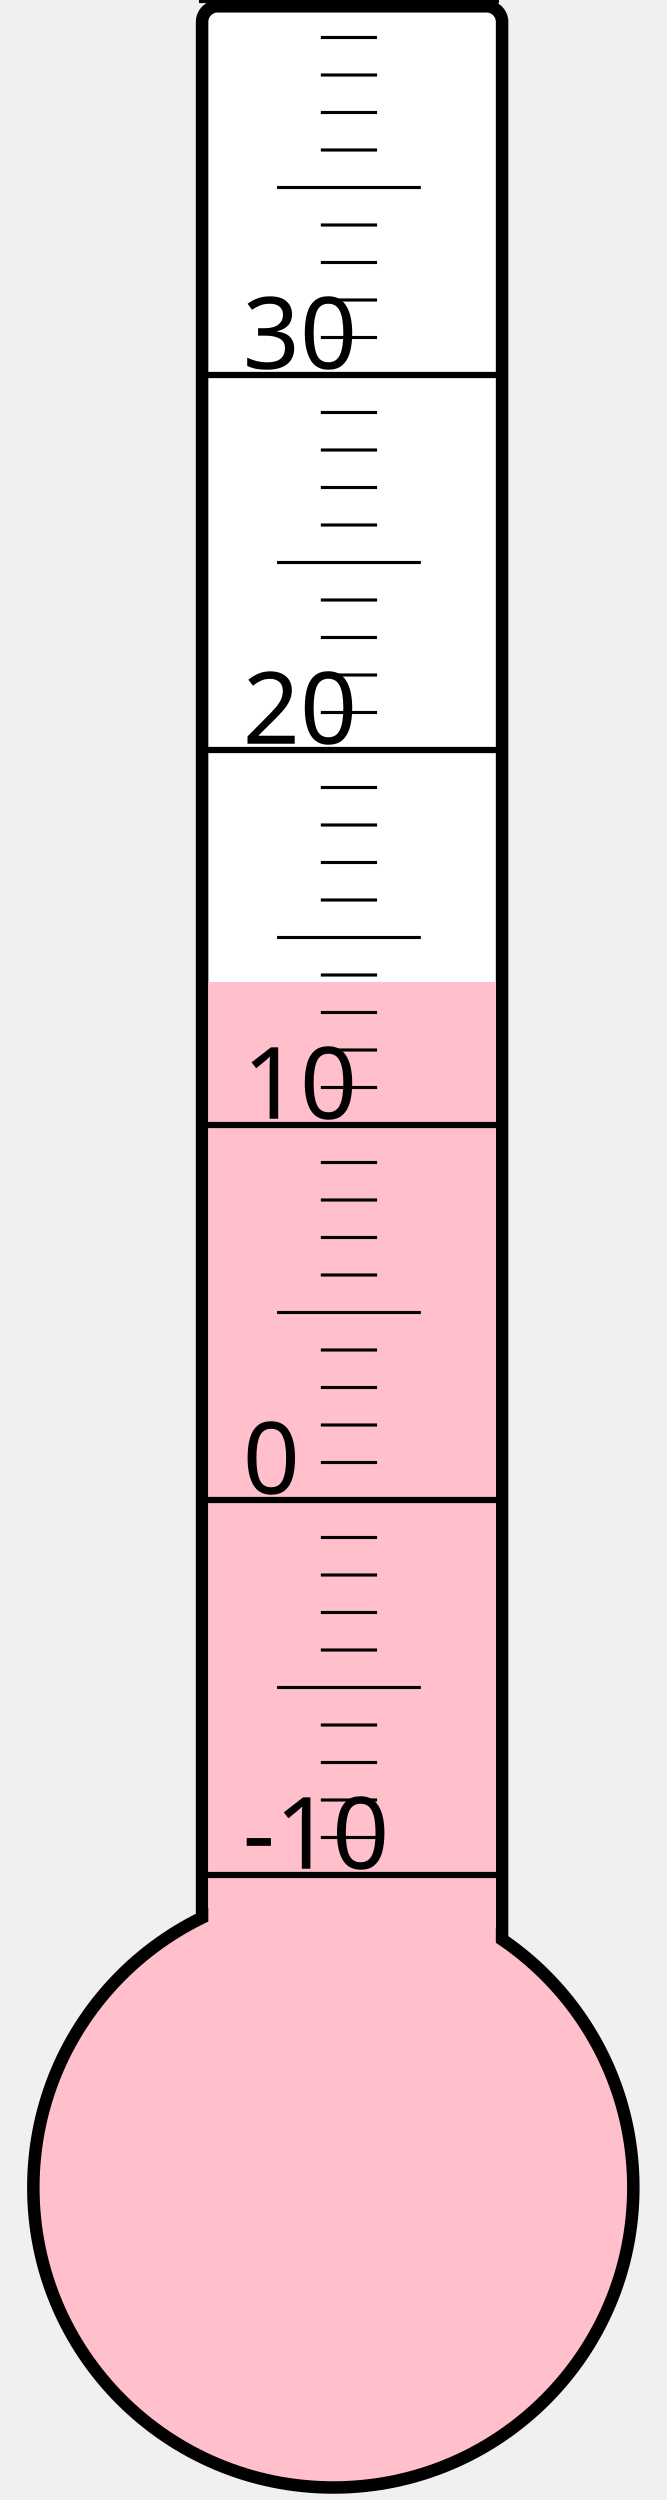
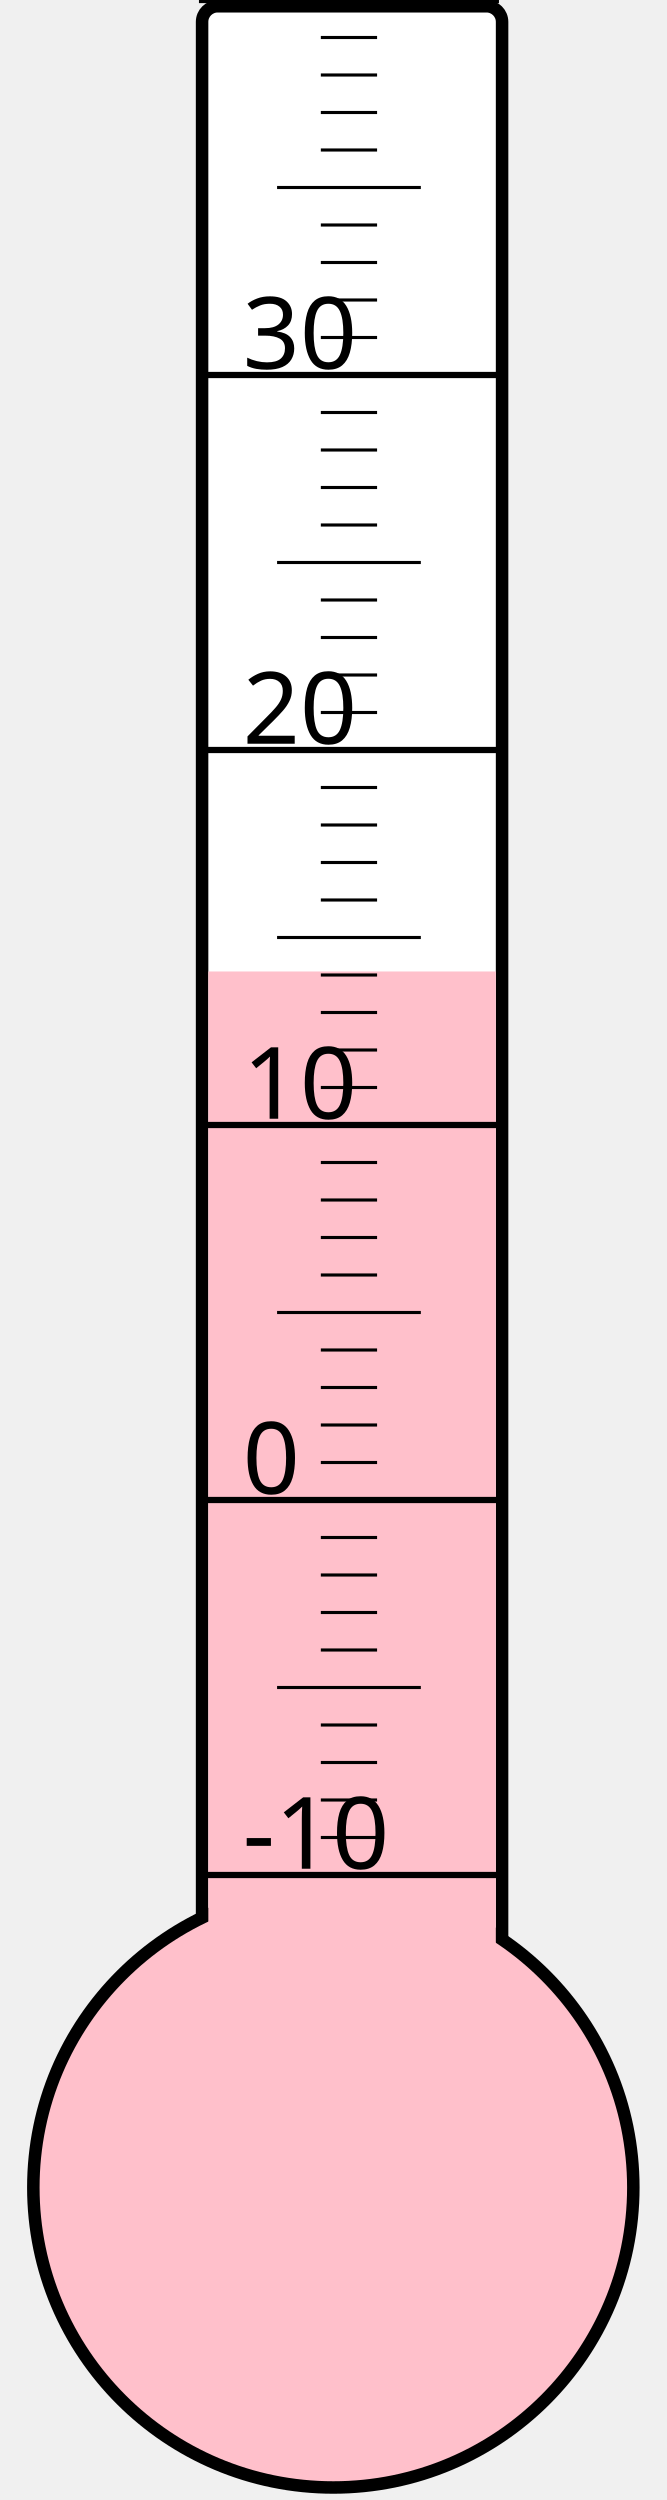
<svg xmlns="http://www.w3.org/2000/svg" width="40px" height="150px" viewBox="0 0 200 800">
  <rect width="200" height="800" x="0" y="0" style="fill: #ffffeb; fill-opacity: 0;" />
  <rect width="96" height="680" x="58" y="2" rx="5" ry="5" style="fill: white; fill-opacity: 1; stroke: black; stroke-width: 4;" />
  <circle cx="100" cy="700" r="96" style="fill: pink; stroke: black; stroke-width: 4;" />
-   <rect width="92" height="385.75" x="60" y="314.25" style="fill: pink; fill-opacity: 1; stroke-width: 0;" />
+   <rect width="92" height="389.125" x="60" y="310.875" style="fill: pink; fill-opacity: 1; stroke-width: 0;" />
  <text x="71" y="598" style="font-family: sans-serif; font-size: 24pt;">-10</text>
  <text x="71" y="478" style="font-family: sans-serif; font-size: 24pt;">0</text>
  <text x="71" y="358" style="font-family: sans-serif; font-size: 24pt;">10</text>
  <text x="71" y="238" style="font-family: sans-serif; font-size: 24pt;">20</text>
  <text x="71" y="118" style="font-family: sans-serif; font-size: 24pt;">30</text>
  <g style="stroke: black;">
    <line x1="57" y1="600" x2="153" y2="600" style="stroke-width: 2;" />
    <line x1="96" y1="588" x2="114" y2="588" style="stroke-width: 1;" />
    <line x1="96" y1="576" x2="114" y2="576" style="stroke-width: 1;" />
    <line x1="96" y1="564" x2="114" y2="564" style="stroke-width: 1;" />
    <line x1="96" y1="552" x2="114" y2="552" style="stroke-width: 1;" />
    <line x1="82" y1="540" x2="128" y2="540" style="stroke-width: 1;" />
    <line x1="96" y1="528" x2="114" y2="528" style="stroke-width: 1;" />
    <line x1="96" y1="516" x2="114" y2="516" style="stroke-width: 1;" />
    <line x1="96" y1="504" x2="114" y2="504" style="stroke-width: 1;" />
    <line x1="96" y1="492" x2="114" y2="492" style="stroke-width: 1;" />
    <line x1="57" y1="480" x2="153" y2="480" style="stroke-width: 2;" />
    <line x1="96" y1="468" x2="114" y2="468" style="stroke-width: 1;" />
    <line x1="96" y1="456" x2="114" y2="456" style="stroke-width: 1;" />
    <line x1="96" y1="444" x2="114" y2="444" style="stroke-width: 1;" />
    <line x1="96" y1="432" x2="114" y2="432" style="stroke-width: 1;" />
    <line x1="82" y1="420" x2="128" y2="420" style="stroke-width: 1;" />
    <line x1="96" y1="408" x2="114" y2="408" style="stroke-width: 1;" />
    <line x1="96" y1="396" x2="114" y2="396" style="stroke-width: 1;" />
    <line x1="96" y1="384" x2="114" y2="384" style="stroke-width: 1;" />
    <line x1="96" y1="372" x2="114" y2="372" style="stroke-width: 1;" />
    <line x1="57" y1="360" x2="153" y2="360" style="stroke-width: 2;" />
    <line x1="96" y1="348" x2="114" y2="348" style="stroke-width: 1;" />
    <line x1="96" y1="336" x2="114" y2="336" style="stroke-width: 1;" />
    <line x1="96" y1="324" x2="114" y2="324" style="stroke-width: 1;" />
    <line x1="96" y1="312" x2="114" y2="312" style="stroke-width: 1;" />
    <line x1="82" y1="300" x2="128" y2="300" style="stroke-width: 1;" />
    <line x1="96" y1="288" x2="114" y2="288" style="stroke-width: 1;" />
    <line x1="96" y1="276" x2="114" y2="276" style="stroke-width: 1;" />
    <line x1="96" y1="264" x2="114" y2="264" style="stroke-width: 1;" />
    <line x1="96" y1="252" x2="114" y2="252" style="stroke-width: 1;" />
    <line x1="57" y1="240" x2="153" y2="240" style="stroke-width: 2;" />
    <line x1="96" y1="228" x2="114" y2="228" style="stroke-width: 1;" />
    <line x1="96" y1="216" x2="114" y2="216" style="stroke-width: 1;" />
    <line x1="96" y1="204" x2="114" y2="204" style="stroke-width: 1;" />
    <line x1="96" y1="192" x2="114" y2="192" style="stroke-width: 1;" />
    <line x1="82" y1="180" x2="128" y2="180" style="stroke-width: 1;" />
    <line x1="96" y1="168" x2="114" y2="168" style="stroke-width: 1;" />
    <line x1="96" y1="156" x2="114" y2="156" style="stroke-width: 1;" />
    <line x1="96" y1="144" x2="114" y2="144" style="stroke-width: 1;" />
    <line x1="96" y1="132" x2="114" y2="132" style="stroke-width: 1;" />
    <line x1="57" y1="120" x2="153" y2="120" style="stroke-width: 2;" />
    <line x1="96" y1="108" x2="114" y2="108" style="stroke-width: 1;" />
    <line x1="96" y1="96" x2="114" y2="96" style="stroke-width: 1;" />
    <line x1="96" y1="84" x2="114" y2="84" style="stroke-width: 1;" />
    <line x1="96" y1="72" x2="114" y2="72" style="stroke-width: 1;" />
    <line x1="82" y1="60" x2="128" y2="60" style="stroke-width: 1;" />
    <line x1="96" y1="48" x2="114" y2="48" style="stroke-width: 1;" />
    <line x1="96" y1="36" x2="114" y2="36" style="stroke-width: 1;" />
    <line x1="96" y1="24" x2="114" y2="24" style="stroke-width: 1;" />
    <line x1="96" y1="12" x2="114" y2="12" style="stroke-width: 1;" />
    <line x1="57" y1="0" x2="153" y2="0" style="stroke-width: 2;" />
  </g>
</svg>
